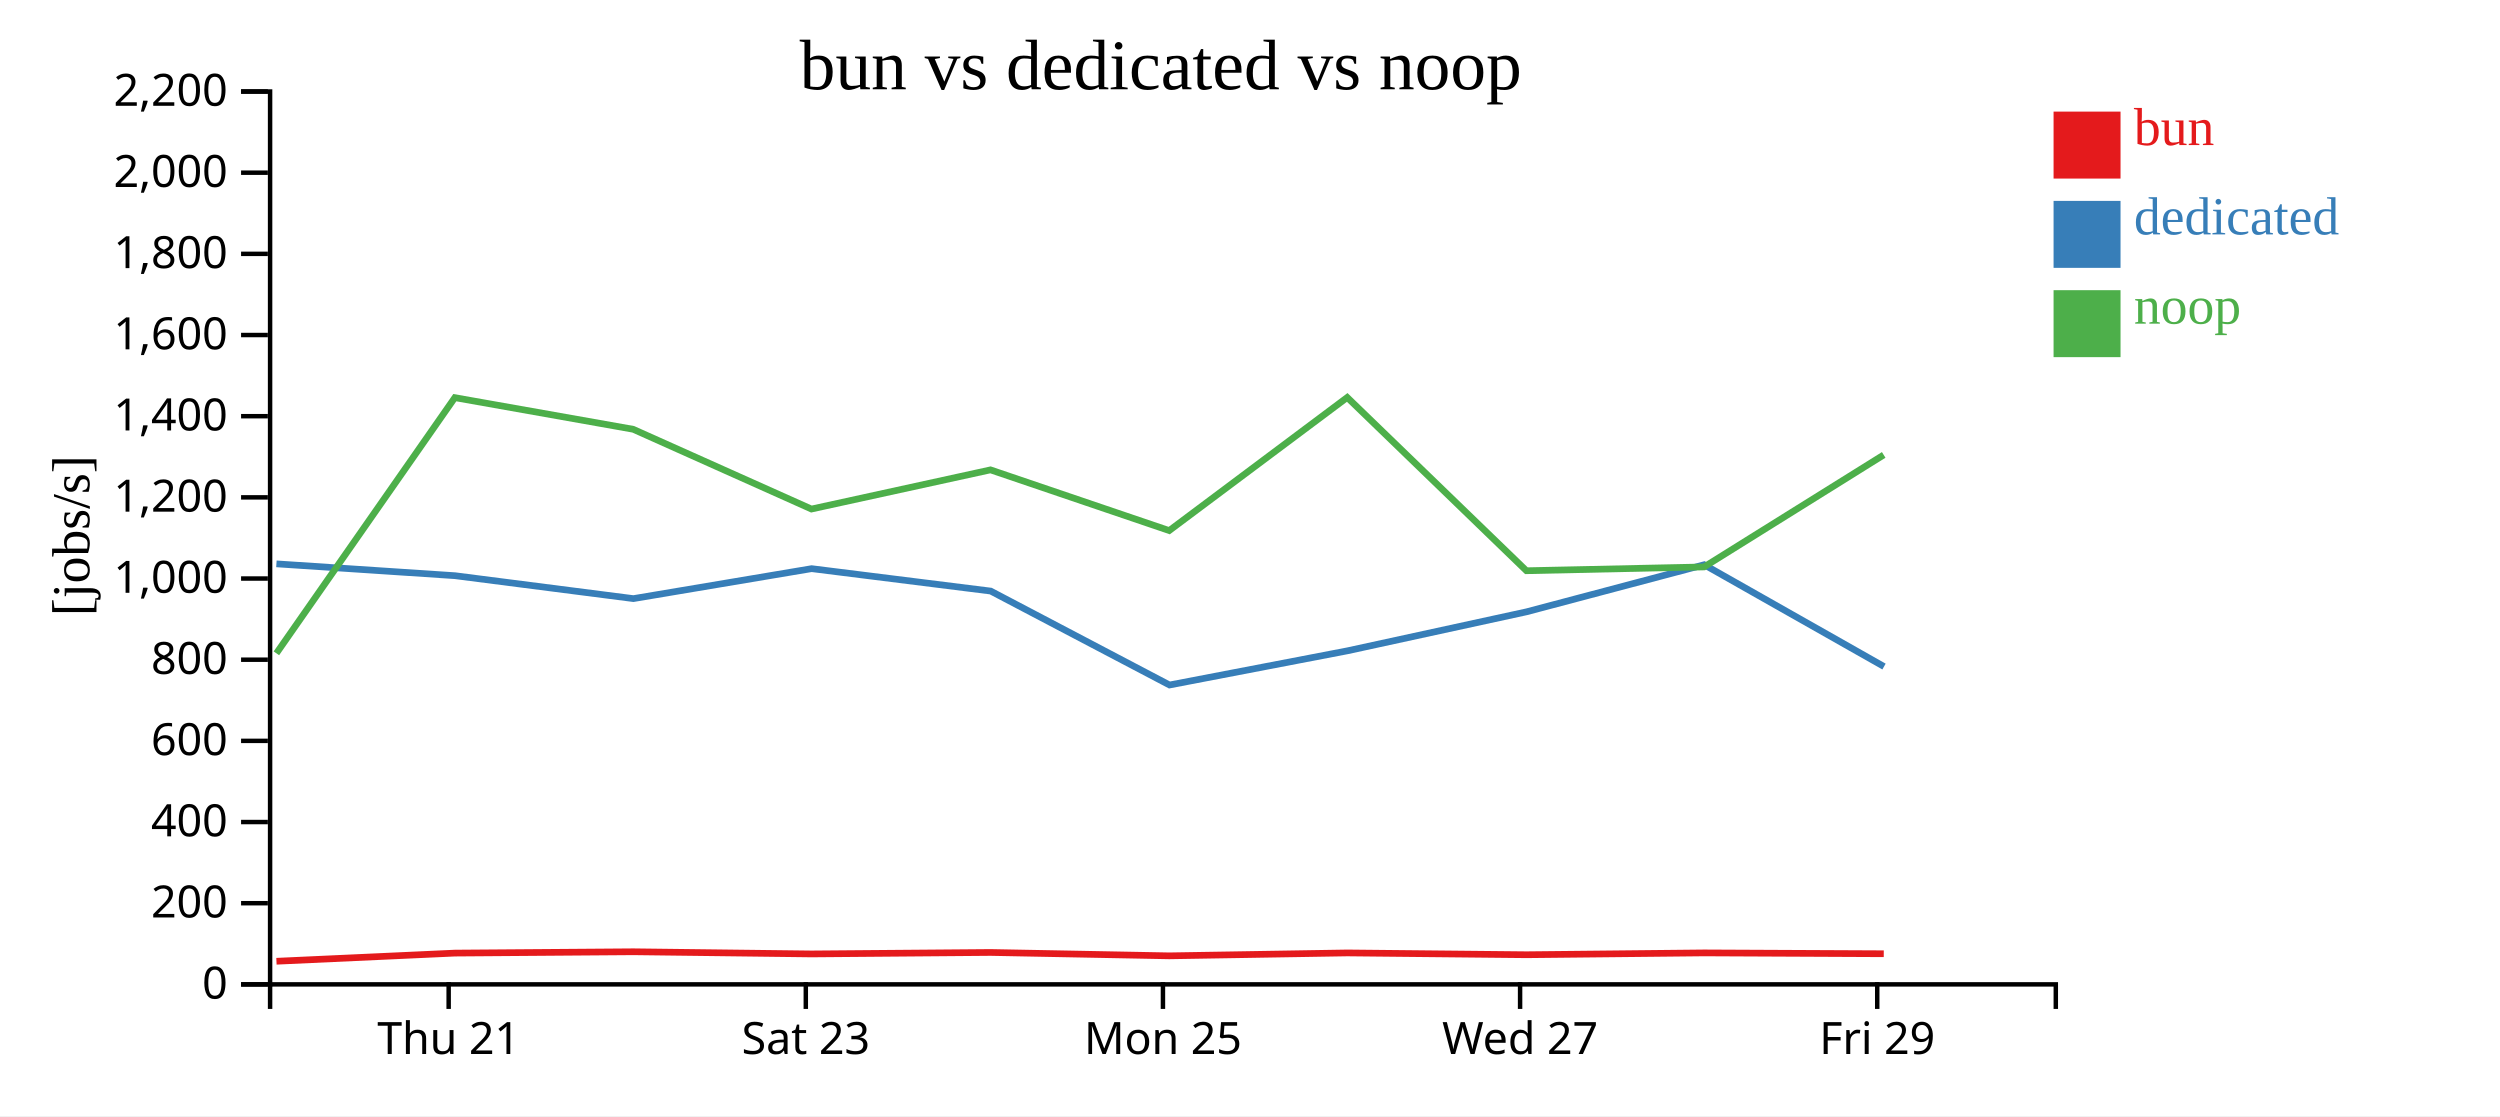
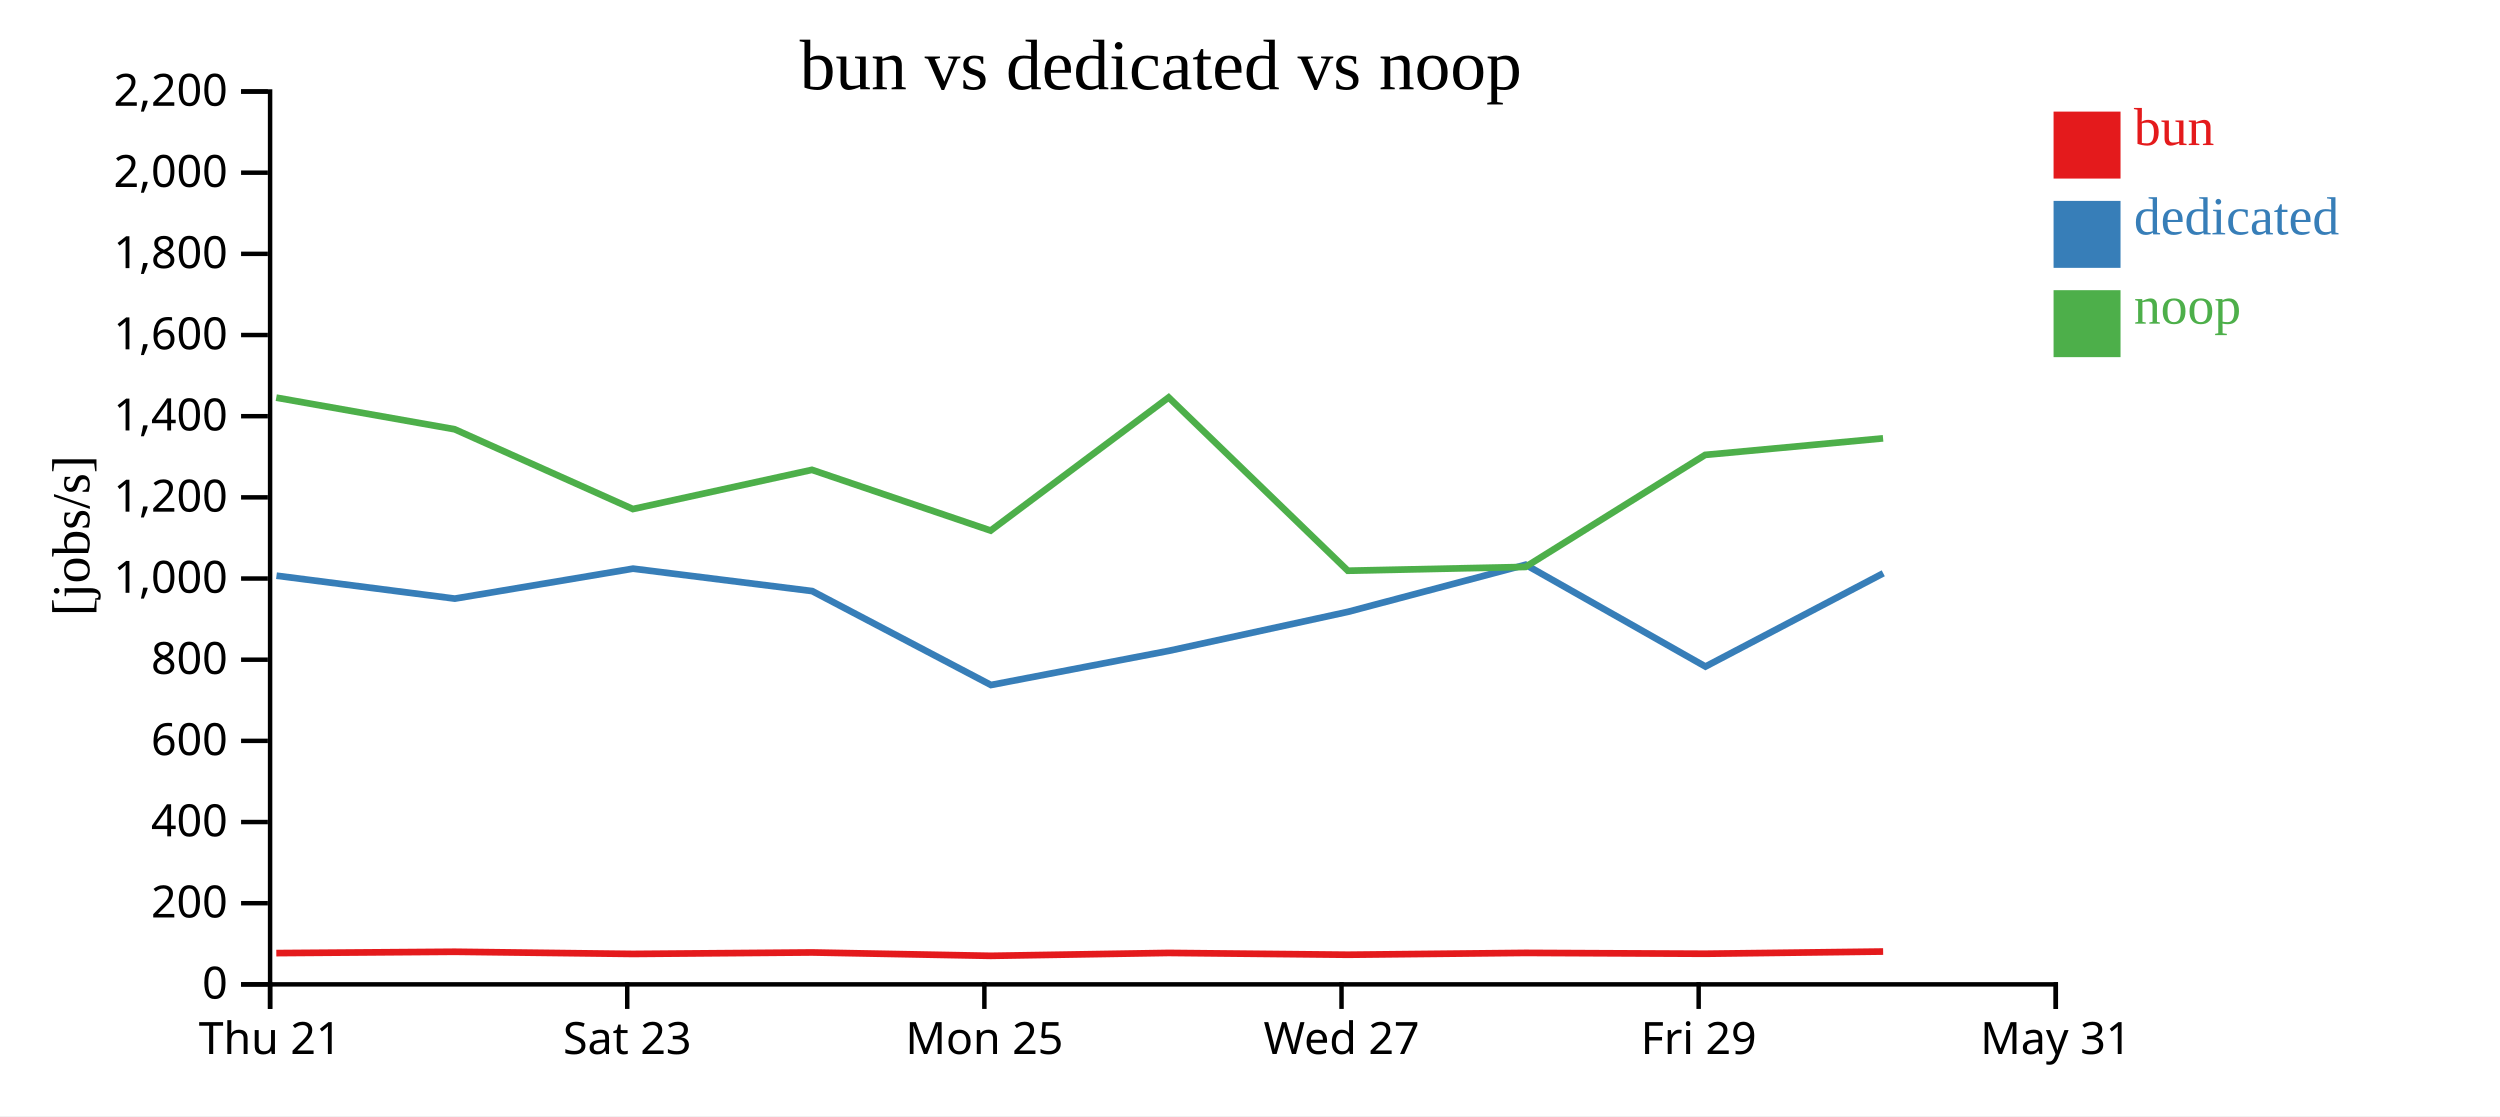
<svg xmlns="http://www.w3.org/2000/svg" width="560" height="250">
  <rect width="100%" height="100%" fill="white" />
  <g transform="translate(60,20)">
    <g transform="translate(0,200)" fill="none" font-size="10" font-family="sans-serif" text-anchor="middle">
      <path class="domain" stroke="currentColor" d="M0.5,6V0.5H400.5V6" />
-       <g class="tick" opacity="1" transform="translate(40.5,0)">
+       <g class="tick" opacity="1" transform="translate(0.5,0)">
        <line stroke="currentColor" y2="6" />
        <text fill="currentColor" y="9" dy="0.71em">Thu 21</text>
      </g>
-       <g class="tick" opacity="1" transform="translate(120.5,0)">
+       <g class="tick" opacity="1" transform="translate(80.5,0)">
        <line stroke="currentColor" y2="6" />
        <text fill="currentColor" y="9" dy="0.71em">Sat 23</text>
      </g>
-       <g class="tick" opacity="1" transform="translate(200.5,0)">
+       <g class="tick" opacity="1" transform="translate(160.5,0)">
        <line stroke="currentColor" y2="6" />
        <text fill="currentColor" y="9" dy="0.71em">Mon 25</text>
      </g>
-       <g class="tick" opacity="1" transform="translate(280.5,0)">
+       <g class="tick" opacity="1" transform="translate(240.5,0)">
        <line stroke="currentColor" y2="6" />
        <text fill="currentColor" y="9" dy="0.71em">Wed 27</text>
      </g>
-       <g class="tick" opacity="1" transform="translate(360.5,0)">
+       <g class="tick" opacity="1" transform="translate(320.5,0)">
        <line stroke="currentColor" y2="6" />
        <text fill="currentColor" y="9" dy="0.71em">Fri 29</text>
+       </g>
+       <g class="tick" opacity="1" transform="translate(400.5,0)">
+         <line stroke="currentColor" y2="6" />
+         <text fill="currentColor" y="9" dy="0.71em">May 31</text>
      </g>
    </g>
    <g fill="none" font-size="10" font-family="sans-serif" text-anchor="end">
      <path class="domain" stroke="currentColor" d="M-6,200.5H0.5V0.5H-6" />
      <g class="tick" opacity="1" transform="translate(0,200.5)">
        <line stroke="currentColor" x2="-6" />
        <text fill="currentColor" x="-9" dy="0.32em">0</text>
      </g>
      <g class="tick" opacity="1" transform="translate(0,182.3182)">
        <line stroke="currentColor" x2="-6" />
        <text fill="currentColor" x="-9" dy="0.32em">200</text>
      </g>
      <g class="tick" opacity="1" transform="translate(0,164.1364)">
        <line stroke="currentColor" x2="-6" />
        <text fill="currentColor" x="-9" dy="0.32em">400</text>
      </g>
      <g class="tick" opacity="1" transform="translate(0,145.9545)">
        <line stroke="currentColor" x2="-6" />
        <text fill="currentColor" x="-9" dy="0.32em">600</text>
      </g>
      <g class="tick" opacity="1" transform="translate(0,127.7727)">
        <line stroke="currentColor" x2="-6" />
        <text fill="currentColor" x="-9" dy="0.32em">800</text>
      </g>
      <g class="tick" opacity="1" transform="translate(0,109.5909)">
        <line stroke="currentColor" x2="-6" />
        <text fill="currentColor" x="-9" dy="0.32em">1,000</text>
      </g>
      <g class="tick" opacity="1" transform="translate(0,91.40909)">
        <line stroke="currentColor" x2="-6" />
        <text fill="currentColor" x="-9" dy="0.32em">1,200</text>
      </g>
      <g class="tick" opacity="1" transform="translate(0,73.22727)">
        <line stroke="currentColor" x2="-6" />
        <text fill="currentColor" x="-9" dy="0.32em">1,400</text>
      </g>
      <g class="tick" opacity="1" transform="translate(0,55.04545)">
        <line stroke="currentColor" x2="-6" />
        <text fill="currentColor" x="-9" dy="0.32em">1,600</text>
      </g>
      <g class="tick" opacity="1" transform="translate(0,36.86364)">
        <line stroke="currentColor" x2="-6" />
        <text fill="currentColor" x="-9" dy="0.32em">1,800</text>
      </g>
      <g class="tick" opacity="1" transform="translate(0,18.68182)">
        <line stroke="currentColor" x2="-6" />
        <text fill="currentColor" x="-9" dy="0.32em">2,000</text>
      </g>
      <g class="tick" opacity="1" transform="translate(0,0.5)">
        <line stroke="currentColor" x2="-6" />
        <text fill="currentColor" x="-9" dy="0.32em">2,200</text>
      </g>
    </g>
    <text text-anchor="middle" style="font-size: 12px" transform="rotate(-90)" y="-40" x="-100">[jobs/s]</text>
    <text text-anchor="middle" style="font-size: 16px" y="0" x="200">bun vs dedicated vs noop</text>
-     <path class="line" fill="none" stroke="#e41a1c" stroke-width="1.5" d="M1.925,195.323L41.894,193.495L81.859,193.195L121.778,193.682L161.881,193.351L201.919,194.107L241.792,193.455L281.931,193.862L321.721,193.449L361.963,193.64" />
-     <path class="line" fill="none" stroke="#377eb8" stroke-width="1.5" d="M1.916,106.302L41.932,108.957L81.881,114.09L121.802,107.377L161.92,112.401L201.971,133.439L241.853,125.777L281.964,117.042L321.738,106.5L362.018,129.309" />
-     <path class="line" fill="none" stroke="#4daf4a" stroke-width="1.5" d="M1.908,126.342L41.88,69.072L81.838,76.159L121.764,94.025L161.868,85.248L201.904,98.85L241.778,69.026L281.917,107.843L321.708,106.993L361.95,81.899" />
+     <path class="line" fill="none" stroke="#e41a1c" stroke-width="1.5" d="M1.894,193.495L41.859,193.195L81.778,193.682L121.881,193.351L161.919,194.107L201.792,193.455L241.931,193.862L281.721,193.449L321.963,193.64L361.822,193.144" />
+     <path class="line" fill="none" stroke="#377eb8" stroke-width="1.5" d="M1.932,108.957L41.881,114.09L81.802,107.377L121.92,112.401L161.971,133.439L201.853,125.777L241.964,117.042L281.738,106.5L322.018,129.309L361.85,108.417" />
+     <path class="line" fill="none" stroke="#4daf4a" stroke-width="1.5" d="M1.88,69.072L41.838,76.159L81.764,94.025L121.868,85.248L161.904,98.85L201.778,69.026L241.917,107.843L281.708,106.993L321.95,81.899L361.809,78.187" />
    <rect class="dot" x="400" y="5" width="15" height="15" style="fill: #e41a1c;" />
    <rect class="dot" x="400" y="25" width="15" height="15" style="fill: #377eb8;" />
    <rect class="dot" x="400" y="45" width="15" height="15" style="fill: #4daf4a;" />
    <text class="label" x="418" y="12.5" style="fill: #e41a1c; alignment-baseline: middle;" text-anchor="left">bun</text>
    <text class="label" x="418" y="32.5" style="fill: #377eb8; alignment-baseline: middle;" text-anchor="left">dedicated</text>
    <text class="label" x="418" y="52.5" style="fill: #4daf4a; alignment-baseline: middle;" text-anchor="left">noop</text>
  </g>
</svg>
